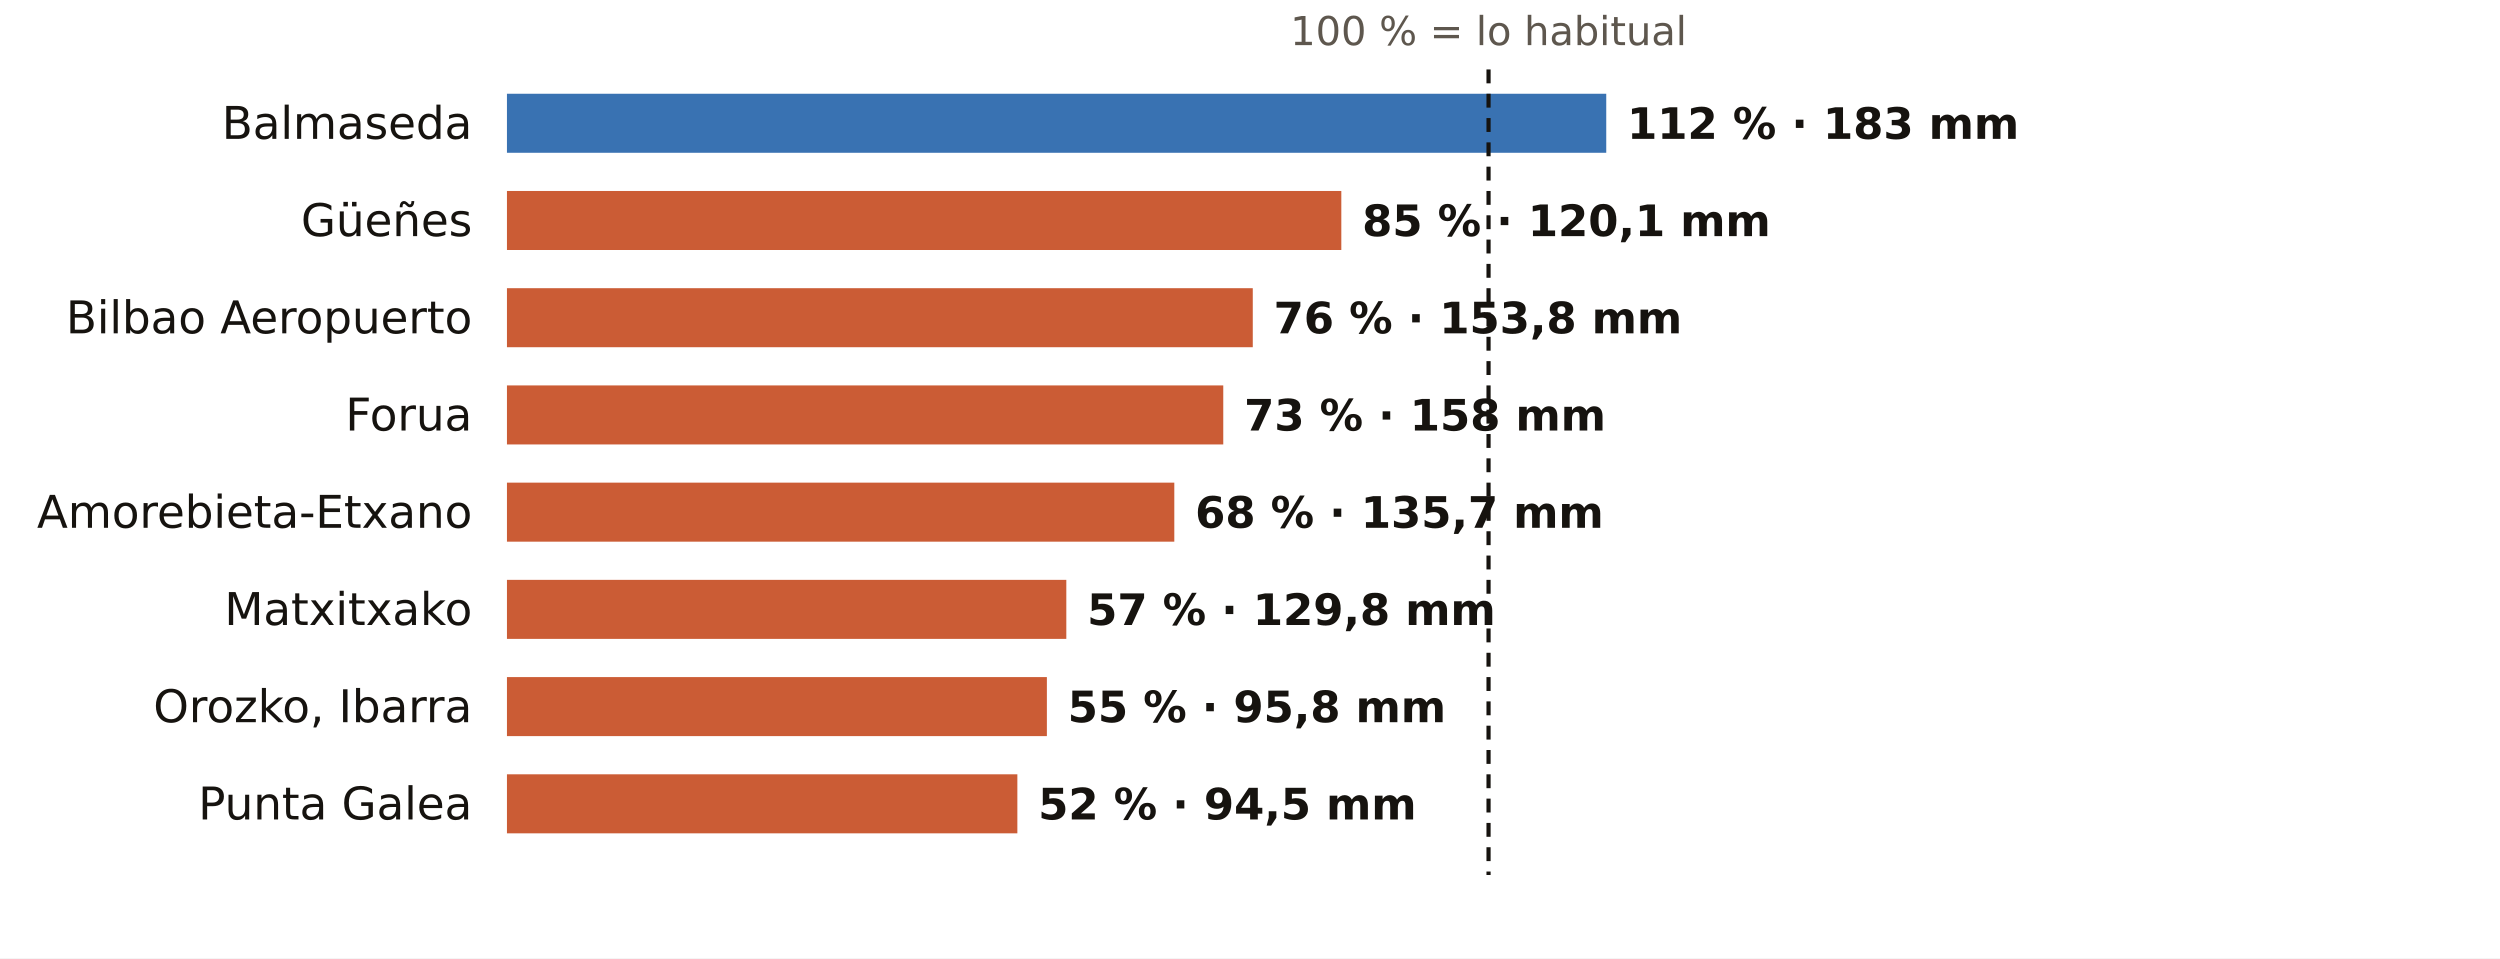
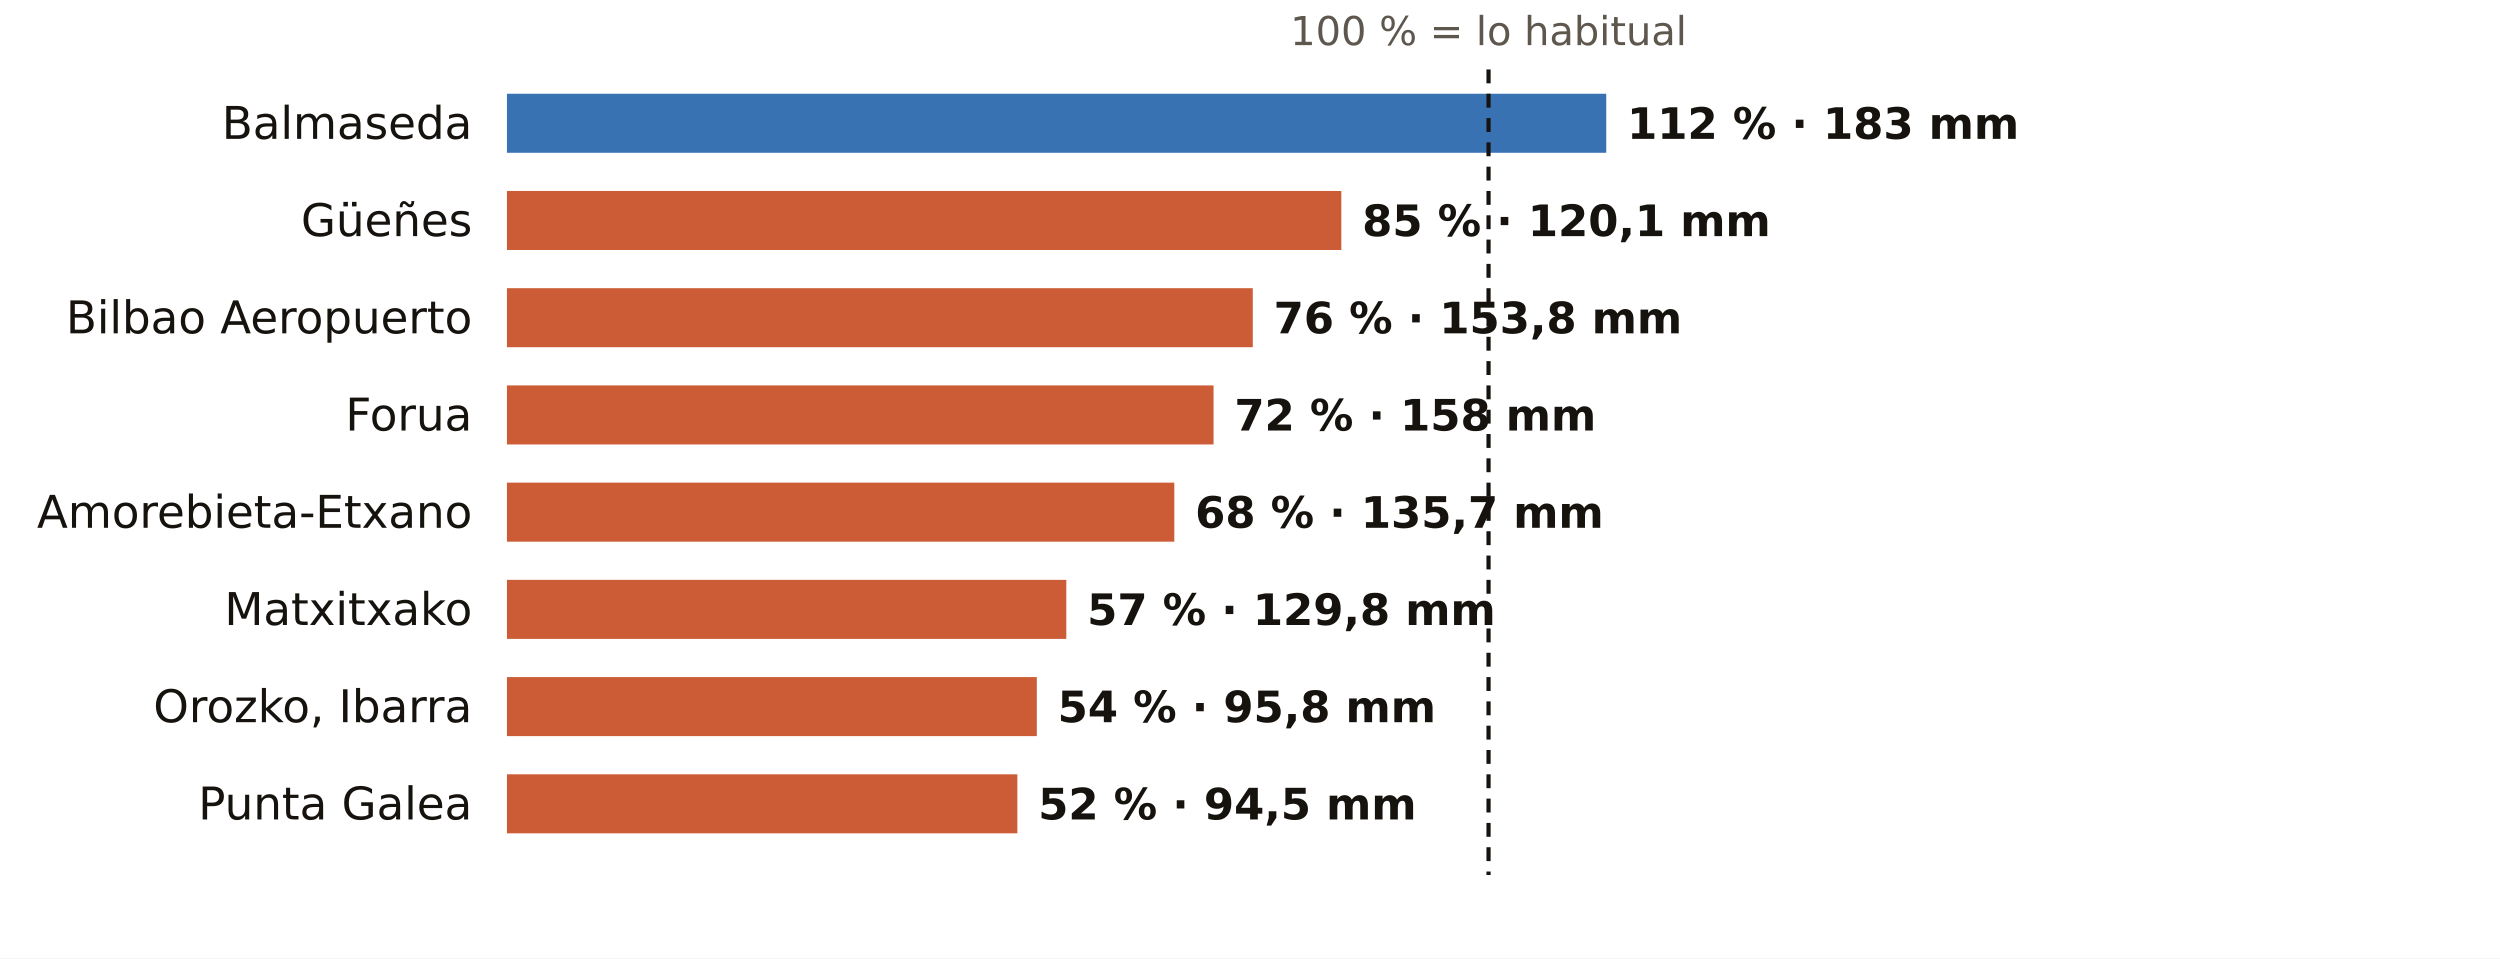
<svg xmlns="http://www.w3.org/2000/svg" viewBox="0 0 720 276" width="720" height="276" role="img" aria-label="El otoño en los pluviómetros de AEMET de Bizkaia: % de lo habitual">
  <rect width="720" height="276" fill="#FFFFFF" />
  <text x="428.7" y="13.0" font-size="11.5" fill="#5E574E" text-anchor="middle" font-weight="400" font-family="Public Sans, DejaVu Sans, Arial, sans-serif">100 % = lo habitual</text>
  <text x="136.0" y="40.0" font-size="13" fill="#16130F" text-anchor="end" font-weight="500" font-family="Public Sans, DejaVu Sans, Arial, sans-serif">Balmaseda</text>
  <rect x="146" y="27" width="316.6" height="17" fill="#1F5FA8" opacity="0.88" />
  <text x="468.6" y="40.0" font-size="12.5" fill="#16130F" text-anchor="start" font-weight="600" font-family="Public Sans, DejaVu Sans, Arial, sans-serif">112 % · 183 mm</text>
  <text x="136.0" y="68.0" font-size="13" fill="#16130F" text-anchor="end" font-weight="500" font-family="Public Sans, DejaVu Sans, Arial, sans-serif">Güeñes</text>
  <rect x="146" y="55" width="240.3" height="17" fill="#C4461A" opacity="0.88" />
  <text x="392.3" y="68.0" font-size="12.5" fill="#16130F" text-anchor="start" font-weight="600" font-family="Public Sans, DejaVu Sans, Arial, sans-serif">85 % · 120,1 mm</text>
  <text x="136.0" y="96.0" font-size="13" fill="#16130F" text-anchor="end" font-weight="500" font-family="Public Sans, DejaVu Sans, Arial, sans-serif">Bilbao Aeropuerto</text>
  <rect x="146" y="83" width="214.8" height="17" fill="#C4461A" opacity="0.88" />
  <text x="366.8" y="96.0" font-size="12.5" fill="#16130F" text-anchor="start" font-weight="600" font-family="Public Sans, DejaVu Sans, Arial, sans-serif">76 % · 153,8 mm</text>
  <text x="136.0" y="124.0" font-size="13" fill="#16130F" text-anchor="end" font-weight="500" font-family="Public Sans, DejaVu Sans, Arial, sans-serif">Forua</text>
-   <rect x="146" y="111" width="206.3" height="17" fill="#C4461A" opacity="0.88" />
-   <text x="358.3" y="124.0" font-size="12.5" fill="#16130F" text-anchor="start" font-weight="600" font-family="Public Sans, DejaVu Sans, Arial, sans-serif">73 % · 158 mm</text>
+   <rect x="146" y="111" width="203.5" height="17" fill="#C4461A" opacity="0.88" />
+   <text x="355.5" y="124.0" font-size="12.5" fill="#16130F" text-anchor="start" font-weight="600" font-family="Public Sans, DejaVu Sans, Arial, sans-serif">72 % · 158 mm</text>
  <text x="136.0" y="152.0" font-size="13" fill="#16130F" text-anchor="end" font-weight="500" font-family="Public Sans, DejaVu Sans, Arial, sans-serif">Amorebieta-Etxano</text>
  <rect x="146" y="139" width="192.2" height="17" fill="#C4461A" opacity="0.88" />
  <text x="344.2" y="152.0" font-size="12.5" fill="#16130F" text-anchor="start" font-weight="600" font-family="Public Sans, DejaVu Sans, Arial, sans-serif">68 % · 135,7 mm</text>
  <text x="136.0" y="180.0" font-size="13" fill="#16130F" text-anchor="end" font-weight="500" font-family="Public Sans, DejaVu Sans, Arial, sans-serif">Matxitxako</text>
  <rect x="146" y="167" width="161.1" height="17" fill="#C4461A" opacity="0.88" />
  <text x="313.1" y="180.0" font-size="12.5" fill="#16130F" text-anchor="start" font-weight="600" font-family="Public Sans, DejaVu Sans, Arial, sans-serif">57 % · 129,8 mm</text>
  <text x="136.0" y="208.0" font-size="13" fill="#16130F" text-anchor="end" font-weight="500" font-family="Public Sans, DejaVu Sans, Arial, sans-serif">Orozko, Ibarra</text>
-   <rect x="146" y="195" width="155.5" height="17" fill="#C4461A" opacity="0.88" />
-   <text x="307.5" y="208.0" font-size="12.5" fill="#16130F" text-anchor="start" font-weight="600" font-family="Public Sans, DejaVu Sans, Arial, sans-serif">55 % · 95,8 mm</text>
+   <rect x="146" y="195" width="152.6" height="17" fill="#C4461A" opacity="0.88" />
+   <text x="304.6" y="208.0" font-size="12.5" fill="#16130F" text-anchor="start" font-weight="600" font-family="Public Sans, DejaVu Sans, Arial, sans-serif">54 % · 95,8 mm</text>
  <text x="136.0" y="236.0" font-size="13" fill="#16130F" text-anchor="end" font-weight="500" font-family="Public Sans, DejaVu Sans, Arial, sans-serif">Punta Galea</text>
  <rect x="146" y="223" width="147.0" height="17" fill="#C4461A" opacity="0.88" />
  <text x="299.0" y="236.0" font-size="12.5" fill="#16130F" text-anchor="start" font-weight="600" font-family="Public Sans, DejaVu Sans, Arial, sans-serif">52 % · 94,5 mm</text>
  <line x1="428.7" x2="428.7" y1="20" y2="252" stroke="#16130F" stroke-width="1.2" stroke-dasharray="4 3" />
</svg>
